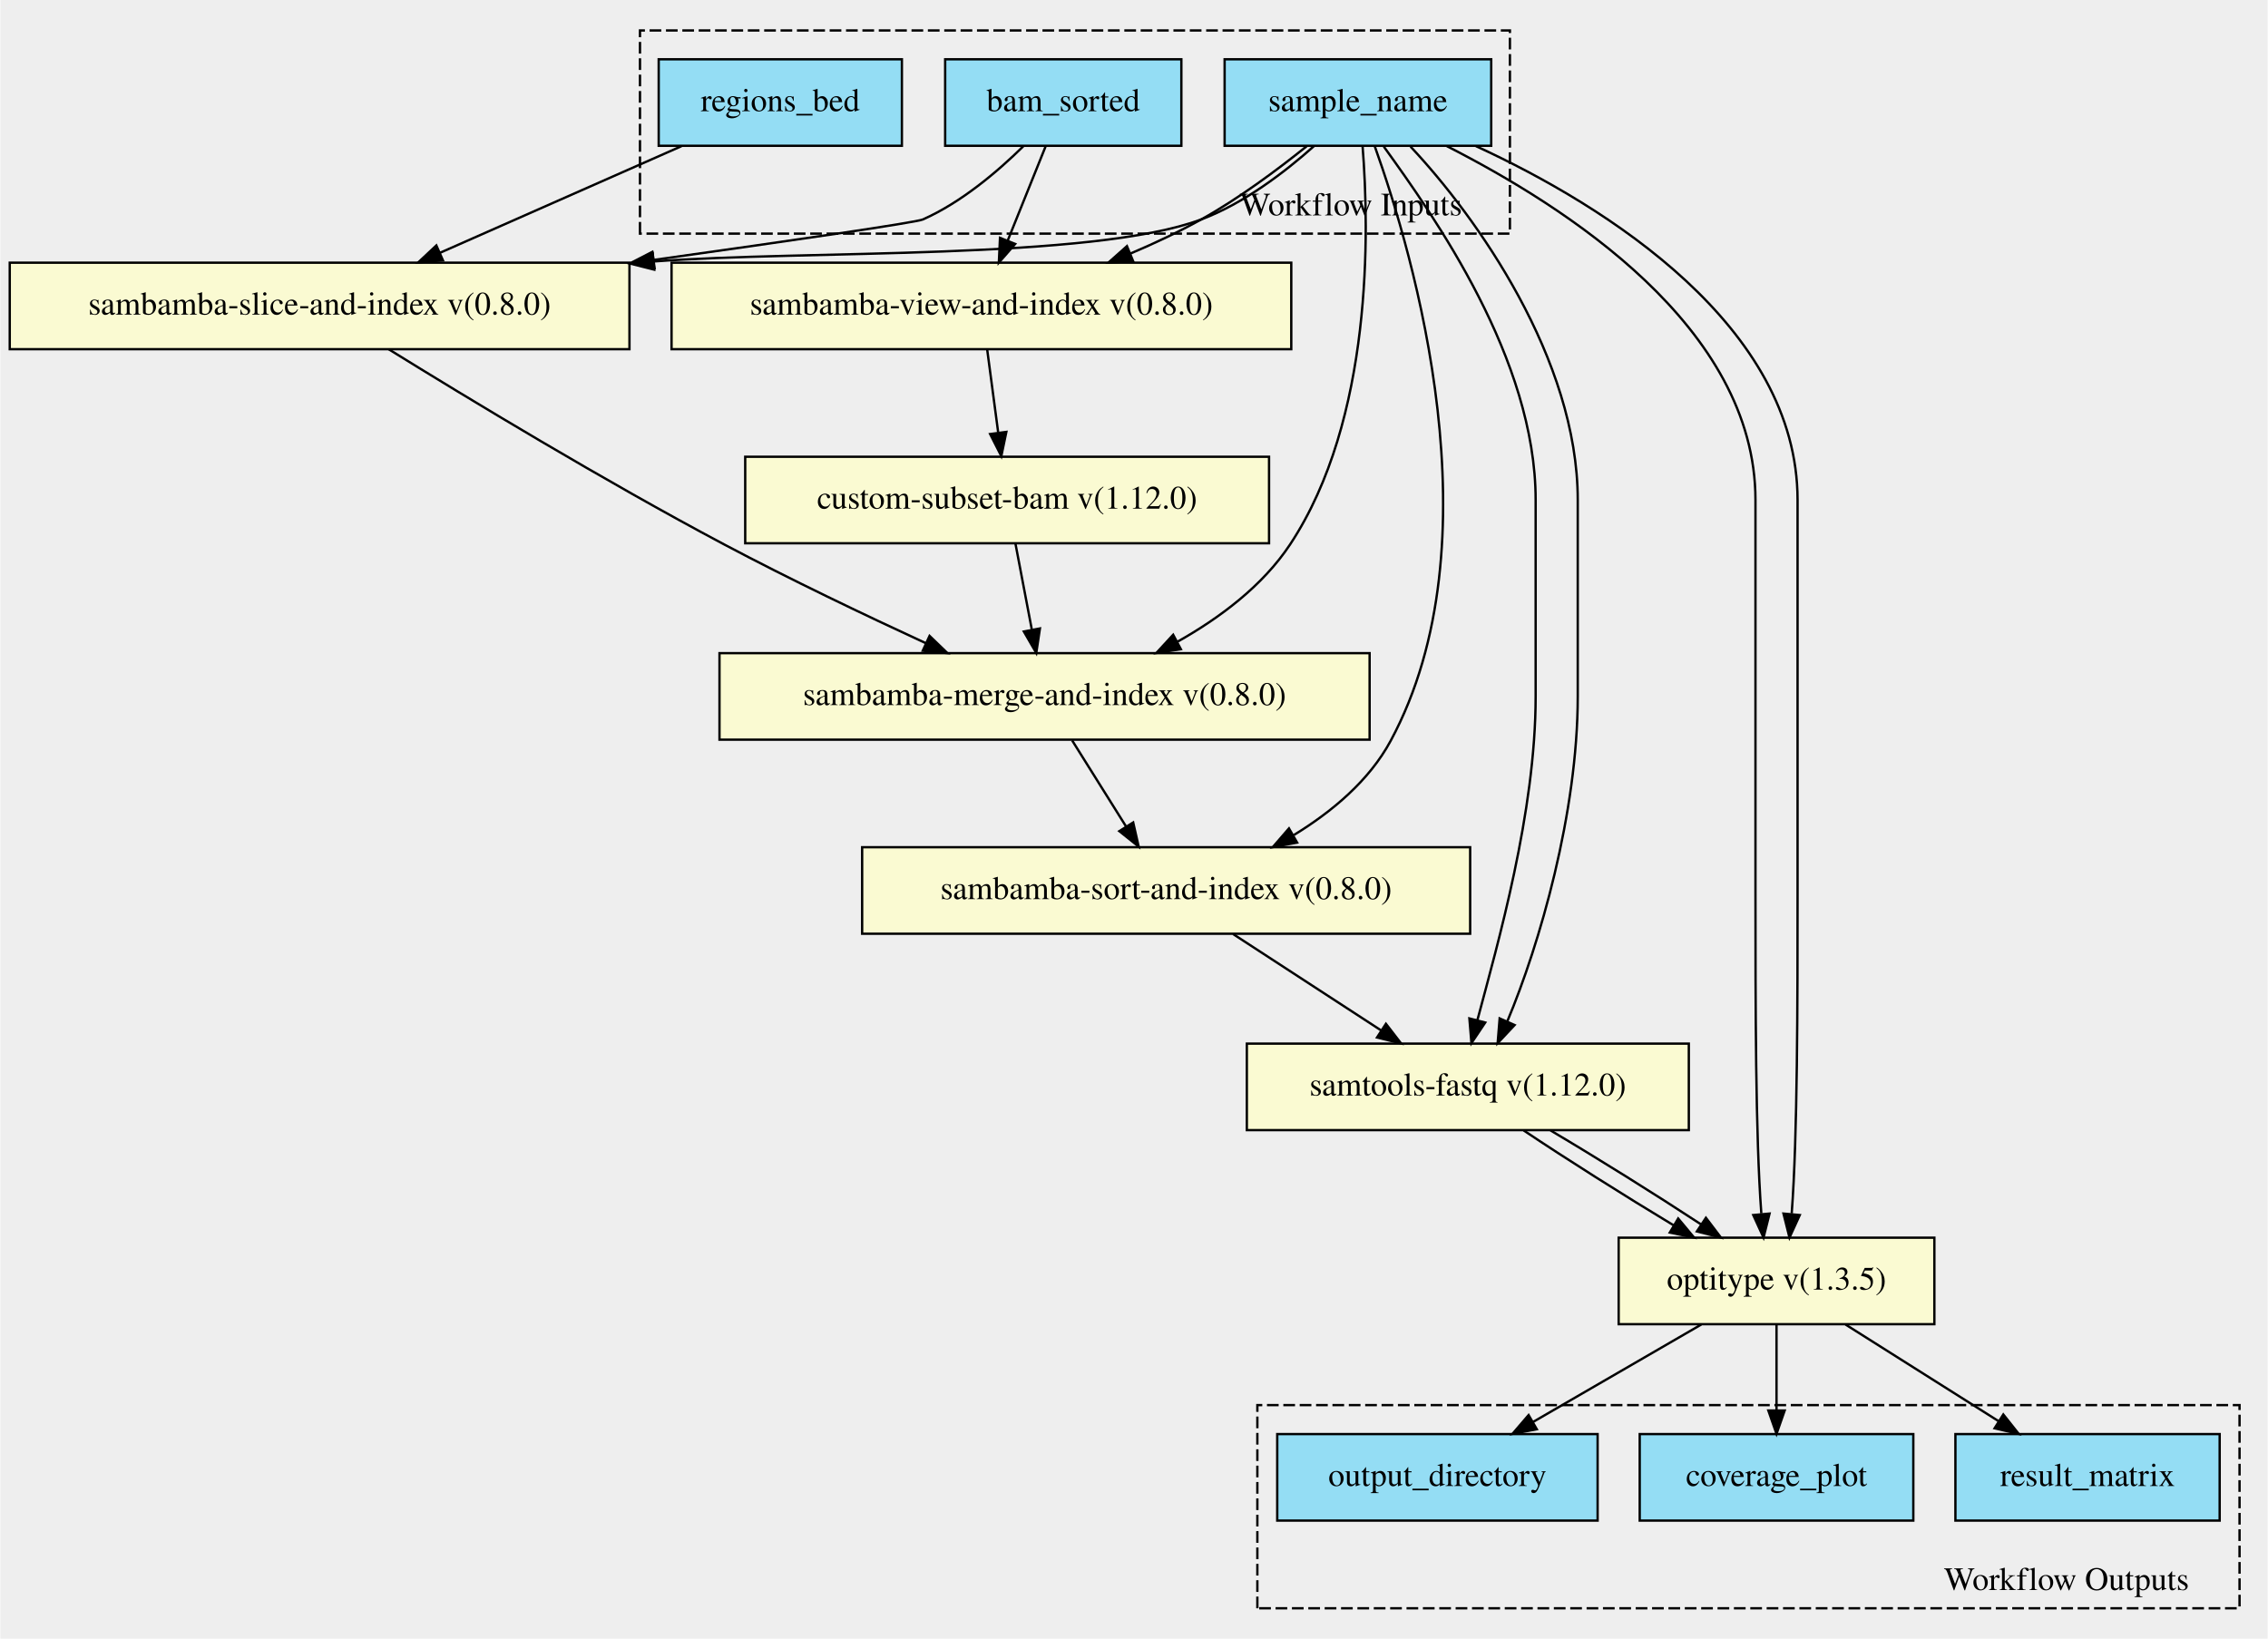
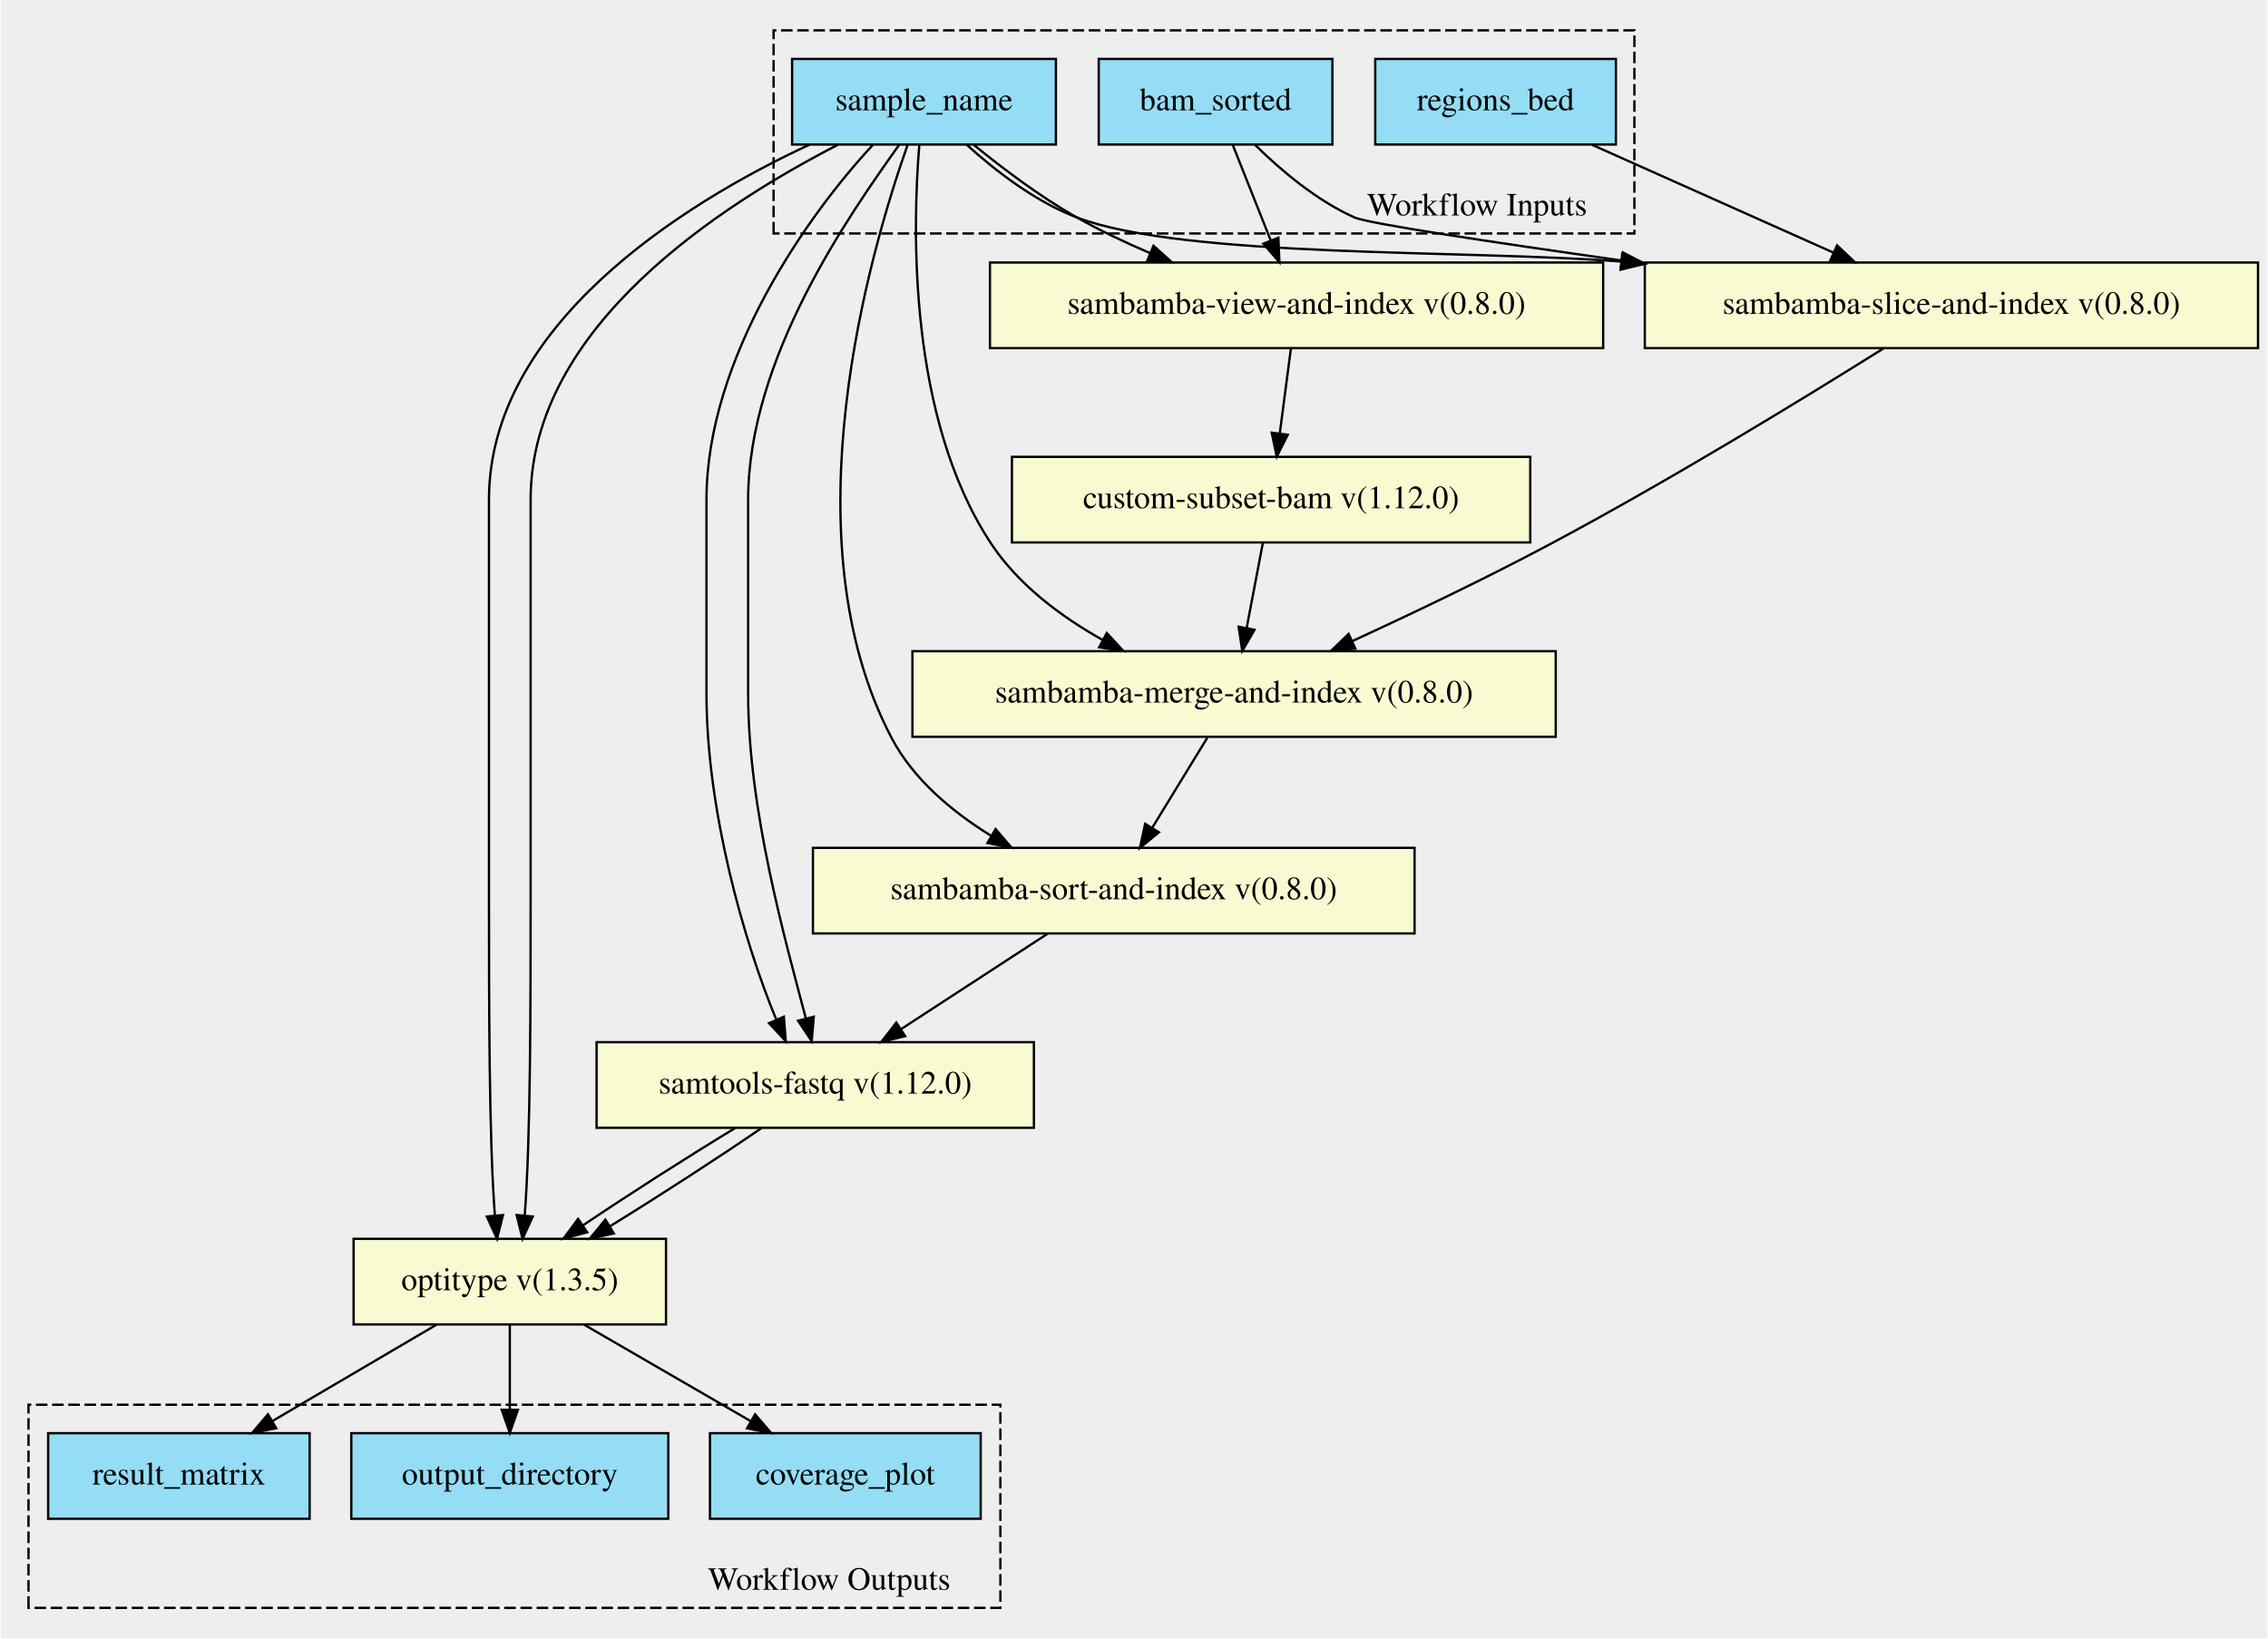
- <svg xmlns="http://www.w3.org/2000/svg" xmlns:xlink="http://www.w3.org/1999/xlink" width="970pt" height="701pt" viewBox="0.00 0.00 969.50 700.88">
-   <g id="graph0" class="graph" transform="scale(1 1) rotate(0) translate(4 696.881)">
-     <polygon fill="#eeeeee" stroke="transparent" points="-4,4 -4,-696.881 965.5,-696.881 965.5,4 -4,4" />
+ <svg xmlns="http://www.w3.org/2000/svg" xmlns:xlink="http://www.w3.org/1999/xlink" width="980pt" height="708pt" viewBox="0.00 0.00 979.50 708.09">
+   <g id="graph0" class="graph" transform="scale(1 1) rotate(0) translate(4 704.091)">
+     <polygon fill="#eeeeee" stroke="transparent" points="-4,4 -4,-704.091 975.5,-704.091 975.5,4 -4,4" />
    <g id="clust1" class="cluster">
-       <polygon fill="#eeeeee" stroke="#000000" stroke-dasharray="5,2" points="269.5,-596.961 269.5,-683.853 641.5,-683.853 641.5,-596.961 269.5,-596.961" />
-       <text text-anchor="middle" x="573.5" y="-604.761" font-family="Times,serif" font-size="14.00" fill="#000000">Workflow Inputs</text>
+       <polygon fill="#eeeeee" stroke="#000000" stroke-dasharray="5,2" points="330,-603.173 330,-690.969 702,-690.969 702,-603.173 330,-603.173" />
+       <text text-anchor="middle" x="634" y="-610.973" font-family="Times,serif" font-size="14.00" fill="#000000">Workflow Inputs</text>
    </g>
    <g id="clust2" class="cluster">
-       <polygon fill="#eeeeee" stroke="#000000" stroke-dasharray="5,2" points="533.5,-9.028 533.5,-95.92 953.5,-95.92 953.5,-9.028 533.5,-9.028" />
-       <text text-anchor="middle" x="879.5" y="-16.828" font-family="Times,serif" font-size="14.00" fill="#000000">Workflow Outputs</text>
+       <polygon fill="#eeeeee" stroke="#000000" stroke-dasharray="5,2" points="8,-9.122 8,-96.918 428,-96.918 428,-9.122 8,-9.122" />
+       <text text-anchor="middle" x="354" y="-16.922" font-family="Times,serif" font-size="14.00" fill="#000000">Workflow Outputs</text>
    </g>
    <g id="node1" class="node">
      <g id="a_node1">
        <a xlink:title="Used for file naming throughout workflow&#10;">
-           <polygon fill="#94ddf4" stroke="#000000" points="519.5,-634.528 519.5,-671.528 633.5,-671.528 633.5,-634.528 519.5,-634.528" />
-           <text text-anchor="middle" x="576.5" y="-649.328" font-family="Times,serif" font-size="14.00" fill="#000000">sample_name</text>
+           <polygon fill="#94ddf4" stroke="#000000" points="338,-641.622 338,-678.622 452,-678.622 452,-641.622 338,-641.622" />
+           <text text-anchor="middle" x="395" y="-656.422" font-family="Times,serif" font-size="14.00" fill="#000000">sample_name</text>
        </a>
      </g>
    </g>
    <g id="node7" class="node">
      <g id="a_node7">
-         <a xlink:href="https://github.com/umccr/cwl-ica/blob/beta-release/.github/catalogue/docs/tools/sambamba-merge-and-index/0.8.0/sambamba-merge-and-index__0.8.0.md" xlink:title="Merge the hla and unmapped files into one sorted bam&#10;">
-           <polygon fill="#fafad2" stroke="#000000" points="303.5,-380.528 303.5,-417.528 581.5,-417.528 581.5,-380.528 303.5,-380.528" />
-           <text text-anchor="middle" x="442.5" y="-395.328" font-family="Times,serif" font-size="14.00" fill="#000000">sambamba-merge-and-index v(0.8.0)</text>
+         <a xlink:href="https://github.com/umccr/cwl-ica/blob/beta-release/.github/catalogue/docs/tools/samtools-fastq/1.12.0/samtools-fastq__1.12.0.md" xlink:title="Convert our truncated bam file to paired fastq files&#10;">
+           <polygon fill="#fafad2" stroke="#000000" points="253.5,-216.622 253.5,-253.622 442.5,-253.622 442.5,-216.622 253.5,-216.622" />
+           <text text-anchor="middle" x="348" y="-231.422" font-family="Times,serif" font-size="14.00" fill="#000000">samtools-fastq v(1.12.0)</text>
        </a>
      </g>
    </g>
    <g id="edge11" class="edge">
-       <path fill="none" stroke="#000000" d="M578.495,-634.313C581.372,-598.168 582.937,-517.604 547.5,-464.028 535.76,-446.279 517.339,-432.522 499.183,-422.329" />
-       <polygon fill="#000000" stroke="#000000" points="500.793,-419.221 490.322,-417.61 497.503,-425.4 500.793,-419.221" />
+       <path fill="none" stroke="#000000" d="M372.953,-641.502C344.911,-611.451 301,-549.409 301,-488.122 301,-488.122 301,-488.122 301,-404.122 301,-353.703 317.298,-296.839 331.075,-263.596" />
+       <polygon fill="#000000" stroke="#000000" points="334.441,-264.635 335.249,-254.071 328.03,-261.826 334.441,-264.635" />
+     </g>
+     <g id="edge12" class="edge">
+       <path fill="none" stroke="#000000" d="M384.269,-641.502C362.911,-611.451 319,-549.409 319,-488.122 319,-488.122 319,-488.122 319,-404.122 319,-353.92 335.158,-297.329 343.906,-264.027" />
+       <polygon fill="#000000" stroke="#000000" points="347.365,-264.627 346.456,-254.071 340.584,-262.89 347.365,-264.627" />
    </g>
    <g id="node8" class="node">
      <g id="a_node8">
-         <a xlink:href="https://github.com/umccr/cwl-ica/blob/beta-release/.github/catalogue/docs/tools/sambamba-sort-and-index/0.8.0/sambamba-sort-and-index__0.8.0.md" xlink:title="Use sambamba sort to sort indexed bam by readname&#10;This is a prerequisite for samtools-fastq when using paired data&#10;">
-           <polygon fill="#fafad2" stroke="#000000" points="364.5,-297.528 364.5,-334.528 624.5,-334.528 624.5,-297.528 364.5,-297.528" />
-           <text text-anchor="middle" x="494.5" y="-312.328" font-family="Times,serif" font-size="14.00" fill="#000000">sambamba-sort-and-index v(0.8.0)</text>
-         </a>
-       </g>
-     </g>
-     <g id="edge12" class="edge">
-       <path fill="none" stroke="#000000" d="M583.684,-634.361C600.272,-588.007 636.438,-465.25 590.5,-380.028 581.318,-362.993 565.394,-349.701 549.125,-339.753" />
-       <polygon fill="#000000" stroke="#000000" points="550.506,-336.51 540.091,-334.567 547.021,-342.581 550.506,-336.51" />
+         <a xlink:href="https://github.com/umccr/cwl-ica/blob/beta-release/.github/catalogue/docs/tools/optitype/1.3.5/optitype__1.3.5.md" xlink:title="Run the optitype pipeline on our smaller fastq files&#10;">
+           <polygon fill="#fafad2" stroke="#000000" points="148.5,-131.622 148.5,-168.622 283.5,-168.622 283.5,-131.622 148.5,-131.622" />
+           <text text-anchor="middle" x="216" y="-146.422" font-family="Times,serif" font-size="14.00" fill="#000000">optitype v(1.3.5)</text>
+         </a>
+       </g>
+     </g>
+     <g id="edge13" class="edge">
+       <path fill="none" stroke="#000000" d="M345.495,-641.567C289.693,-615.622 207,-563.112 207,-488.122 207,-488.122 207,-488.122 207,-319.122 207,-269.746 207,-212.255 209.557,-178.656" />
+       <polygon fill="#000000" stroke="#000000" points="213.048,-178.906 210.48,-168.627 206.078,-178.264 213.048,-178.906" />
+     </g>
+     <g id="edge14" class="edge">
+       <path fill="none" stroke="#000000" d="M357.843,-641.567C307.693,-615.622 225,-563.112 225,-488.122 225,-488.122 225,-488.122 225,-319.122 225,-269.746 225,-212.255 222.443,-178.656" />
+       <polygon fill="#000000" stroke="#000000" points="225.922,-178.264 221.52,-168.627 218.952,-178.906 225.922,-178.264" />
    </g>
    <g id="node9" class="node">
      <g id="a_node9">
-         <a xlink:href="https://github.com/umccr/cwl-ica/blob/beta-release/.github/catalogue/docs/tools/samtools-fastq/1.12.0/samtools-fastq__1.12.0.md" xlink:title="Convert our truncated bam file to paired fastq files&#10;">
-           <polygon fill="#fafad2" stroke="#000000" points="529,-213.528 529,-250.528 718,-250.528 718,-213.528 529,-213.528" />
-           <text text-anchor="middle" x="623.5" y="-228.328" font-family="Times,serif" font-size="14.00" fill="#000000">samtools-fastq v(1.12.0)</text>
-         </a>
-       </g>
-     </g>
-     <g id="edge14" class="edge">
-       <path fill="none" stroke="#000000" d="M587.581,-634.172C609.065,-604.337 652.5,-543.413 652.5,-483.028 652.5,-483.028 652.5,-483.028 652.5,-399.028 652.5,-349.392 636.342,-293.478 627.594,-260.581" />
-       <polygon fill="#000000" stroke="#000000" points="630.942,-259.547 625.044,-250.746 624.166,-261.304 630.942,-259.547" />
+         <a xlink:href="https://github.com/umccr/cwl-ica/blob/beta-release/.github/catalogue/docs/tools/sambamba-merge-and-index/0.8.0/sambamba-merge-and-index__0.8.0.md" xlink:title="Merge the hla and unmapped files into one sorted bam&#10;">
+           <polygon fill="#fafad2" stroke="#000000" points="390,-385.622 390,-422.622 668,-422.622 668,-385.622 390,-385.622" />
+           <text text-anchor="middle" x="529" y="-400.422" font-family="Times,serif" font-size="14.00" fill="#000000">sambamba-merge-and-index v(0.8.0)</text>
+         </a>
+       </g>
    </g>
    <g id="edge15" class="edge">
-       <path fill="none" stroke="#000000" d="M599.006,-634.172C627.065,-604.337 670.5,-543.413 670.5,-483.028 670.5,-483.028 670.5,-483.028 670.5,-399.028 670.5,-349.177 654.202,-292.994 640.425,-260.155" />
-       <polygon fill="#000000" stroke="#000000" points="643.505,-258.467 636.251,-250.746 637.106,-261.306 643.505,-258.467" />
+       <path fill="none" stroke="#000000" d="M392.97,-641.494C389.979,-605.11 388.147,-523.42 424,-469.122 435.726,-451.363 454.144,-437.604 472.301,-427.413" />
+       <polygon fill="#000000" stroke="#000000" points="473.982,-430.483 481.164,-422.695 470.692,-424.305 473.982,-430.483" />
    </g>
    <g id="node10" class="node">
      <g id="a_node10">
-         <a xlink:href="https://github.com/umccr/cwl-ica/blob/beta-release/.github/catalogue/docs/tools/sambamba-view-and-index/0.8.0/sambamba-view-and-index__0.8.0.md" xlink:title="Takes in a sorted unmapped file and returns a sorted bam&#10;">
-           <polygon fill="#fafad2" stroke="#000000" points="283,-547.528 283,-584.528 548,-584.528 548,-547.528 283,-547.528" />
-           <text text-anchor="middle" x="415.5" y="-562.328" font-family="Times,serif" font-size="14.00" fill="#000000">sambamba-view-and-index v(0.8.0)</text>
-         </a>
-       </g>
-     </g>
-     <g id="edge13" class="edge">
-       <path fill="none" stroke="#000000" d="M554.576,-634.324C541.958,-624.176 525.478,-611.924 509.5,-603.028 499.997,-597.737 489.582,-592.838 479.255,-588.452" />
-       <polygon fill="#000000" stroke="#000000" points="480.403,-585.139 469.823,-584.571 477.739,-591.613 480.403,-585.139" />
+         <a xlink:href="https://github.com/umccr/cwl-ica/blob/beta-release/.github/catalogue/docs/tools/sambamba-sort-and-index/0.8.0/sambamba-sort-and-index__0.8.0.md" xlink:title="Use sambamba sort to sort indexed bam by readname&#10;This is a prerequisite for samtools-fastq when using paired data&#10;">
+           <polygon fill="#fafad2" stroke="#000000" points="347,-300.622 347,-337.622 607,-337.622 607,-300.622 347,-300.622" />
+           <text text-anchor="middle" x="477" y="-315.422" font-family="Times,serif" font-size="14.00" fill="#000000">sambamba-sort-and-index v(0.8.0)</text>
+         </a>
+       </g>
+     </g>
+     <g id="edge16" class="edge">
+       <path fill="none" stroke="#000000" d="M387.882,-641.375C371.446,-594.812 335.599,-471.431 381,-385.122 390.421,-367.211 407.144,-353.219 424.02,-342.818" />
+       <polygon fill="#000000" stroke="#000000" points="425.933,-345.754 432.822,-337.705 422.417,-339.702 425.933,-345.754" />
    </g>
    <g id="node12" class="node">
      <g id="a_node12">
-         <a xlink:href="https://github.com/umccr/cwl-ica/blob/beta-release/.github/catalogue/docs/tools/optitype/1.3.5/optitype__1.3.5.md" xlink:title="Run the optitype pipeline on our smaller fastq files&#10;">
-           <polygon fill="#fafad2" stroke="#000000" points="688,-130.528 688,-167.528 823,-167.528 823,-130.528 688,-130.528" />
-           <text text-anchor="middle" x="755.5" y="-145.328" font-family="Times,serif" font-size="14.00" fill="#000000">optitype v(1.3.5)</text>
+         <a xlink:href="https://github.com/umccr/cwl-ica/blob/beta-release/.github/catalogue/docs/tools/sambamba-slice-and-index/0.8.0/sambamba-slice-and-index__0.8.0.md" xlink:title="Takes in the sorted full bam and hla regions bed and returns&#10;a subsetted bam by hla region&#10;">
+           <polygon fill="#fafad2" stroke="#000000" points="706.5,-553.622 706.5,-590.622 971.5,-590.622 971.5,-553.622 706.5,-553.622" />
+           <text text-anchor="middle" x="839" y="-568.422" font-family="Times,serif" font-size="14.00" fill="#000000">sambamba-slice-and-index v(0.8.0)</text>
        </a>
      </g>
    </g>
    <g id="edge17" class="edge">
-       <path fill="none" stroke="#000000" d="M614.525,-634.387C664.754,-608.741 746.5,-557.172 746.5,-483.028 746.5,-483.028 746.5,-483.028 746.5,-316.028 746.5,-267.578 746.5,-211.221 749.003,-177.925" />
-       <polygon fill="#000000" stroke="#000000" points="752.526,-177.839 749.952,-167.562 745.555,-177.201 752.526,-177.839" />
-     </g>
-     <g id="edge18" class="edge">
-       <path fill="none" stroke="#000000" d="M626.97,-634.387C682.754,-608.741 764.5,-557.172 764.5,-483.028 764.5,-483.028 764.5,-483.028 764.5,-316.028 764.5,-267.578 764.5,-211.221 761.997,-177.925" />
-       <polygon fill="#000000" stroke="#000000" points="765.445,-177.201 761.048,-167.562 758.474,-177.839 765.445,-177.201" />
+       <path fill="none" stroke="#000000" d="M413.418,-641.555C425.762,-630.363 443.002,-616.986 461,-610.122 507.568,-592.362 630.734,-596.226 696.029,-591.046" />
+       <polygon fill="#000000" stroke="#000000" points="696.737,-594.496 706.373,-590.092 696.094,-587.525 696.737,-594.496" />
    </g>
    <g id="node13" class="node">
      <g id="a_node13">
-         <a xlink:href="https://github.com/umccr/cwl-ica/blob/beta-release/.github/catalogue/docs/tools/sambamba-slice-and-index/0.8.0/sambamba-slice-and-index__0.8.0.md" xlink:title="Takes in the sorted full bam and hla regions bed and returns&#10;a subsetted bam by hla region&#10;">
-           <polygon fill="#fafad2" stroke="#000000" points="0,-547.528 0,-584.528 265,-584.528 265,-547.528 0,-547.528" />
-           <text text-anchor="middle" x="132.5" y="-562.328" font-family="Times,serif" font-size="14.00" fill="#000000">sambamba-slice-and-index v(0.8.0)</text>
-         </a>
-       </g>
-     </g>
-     <g id="edge16" class="edge">
-       <path fill="none" stroke="#000000" d="M557.762,-634.435C545.215,-623.233 527.711,-609.854 509.5,-603.028 462.846,-585.541 339.75,-589.98 275.48,-585.057" />
-       <polygon fill="#000000" stroke="#000000" points="275.59,-581.553 265.317,-584.143 274.963,-588.525 275.59,-581.553" />
+         <a xlink:href="https://github.com/umccr/cwl-ica/blob/beta-release/.github/catalogue/docs/tools/sambamba-view-and-index/0.8.0/sambamba-view-and-index__0.8.0.md" xlink:title="Takes in a sorted unmapped file and returns a sorted bam&#10;">
+           <polygon fill="#fafad2" stroke="#000000" points="423.5,-553.622 423.5,-590.622 688.5,-590.622 688.5,-553.622 423.5,-553.622" />
+           <text text-anchor="middle" x="556" y="-568.422" font-family="Times,serif" font-size="14.00" fill="#000000">sambamba-view-and-index v(0.8.0)</text>
+         </a>
+       </g>
+     </g>
+     <g id="edge18" class="edge">
+       <path fill="none" stroke="#000000" d="M416.575,-641.43C428.997,-631.285 445.231,-619.034 461,-610.122 470.928,-604.511 481.85,-599.325 492.644,-594.703" />
+       <polygon fill="#000000" stroke="#000000" points="494.175,-597.857 502.068,-590.79 491.491,-591.392 494.175,-597.857" />
    </g>
    <g id="node2" class="node">
      <g id="a_node2">
-         <a xlink:title="The bed file used to slice the bam file&#10;This should contain the HLA region on chrom 6 and any extra HLA contigs (for hg38)&#10;">
-           <polygon fill="#94ddf4" stroke="#000000" points="277.5,-634.528 277.5,-671.528 381.5,-671.528 381.5,-634.528 277.5,-634.528" />
-           <text text-anchor="middle" x="329.5" y="-649.328" font-family="Times,serif" font-size="14.00" fill="#000000">regions_bed</text>
+         <a xlink:title="The path to the aligned bam file">
+           <polygon fill="#94ddf4" stroke="#000000" points="470.5,-641.622 470.5,-678.622 571.5,-678.622 571.5,-641.622 470.5,-641.622" />
+           <text text-anchor="middle" x="521" y="-656.422" font-family="Times,serif" font-size="14.00" fill="#000000">bam_sorted</text>
        </a>
      </g>
    </g>
    <g id="edge19" class="edge">
-       <path fill="none" stroke="#000000" d="M287.239,-634.364C256.986,-621.004 216.09,-602.943 183.939,-588.744" />
-       <polygon fill="#000000" stroke="#000000" points="185.253,-585.499 174.691,-584.661 182.425,-591.902 185.253,-585.499" />
+       <path fill="none" stroke="#000000" d="M538.094,-641.436C549.219,-630.493 564.661,-617.428 581,-610.122 586.958,-607.457 639.907,-599.482 696.3,-591.521" />
+       <polygon fill="#000000" stroke="#000000" points="697.071,-594.947 706.486,-590.088 696.096,-588.015 697.071,-594.947" />
+     </g>
+     <g id="edge20" class="edge">
+       <path fill="none" stroke="#000000" d="M528.423,-641.459C533.202,-629.442 539.503,-613.6 544.875,-600.092" />
+       <polygon fill="#000000" stroke="#000000" points="548.145,-601.343 548.588,-590.757 541.64,-598.756 548.145,-601.343" />
    </g>
    <g id="node3" class="node">
      <g id="a_node3">
-         <a xlink:title="The path to the aligned bam file">
-           <polygon fill="#94ddf4" stroke="#000000" points="400,-634.528 400,-671.528 501,-671.528 501,-634.528 400,-634.528" />
-           <text text-anchor="middle" x="450.5" y="-649.328" font-family="Times,serif" font-size="14.00" fill="#000000">bam_sorted</text>
-         </a>
-       </g>
-     </g>
-     <g id="edge20" class="edge">
-       <path fill="none" stroke="#000000" d="M442.906,-634.15C438.195,-622.442 432.058,-607.185 426.785,-594.079" />
-       <polygon fill="#000000" stroke="#000000" points="429.939,-592.541 422.959,-584.57 423.445,-595.154 429.939,-592.541" />
+         <a xlink:title="The bed file used to slice the bam file&#10;This should contain the HLA region on chrom 6 and any extra HLA contigs (for hg38)&#10;">
+           <polygon fill="#94ddf4" stroke="#000000" points="590,-641.622 590,-678.622 694,-678.622 694,-641.622 590,-641.622" />
+           <text text-anchor="middle" x="642" y="-656.422" font-family="Times,serif" font-size="14.00" fill="#000000">regions_bed</text>
+         </a>
+       </g>
    </g>
    <g id="edge21" class="edge">
-       <path fill="none" stroke="#000000" d="M433.416,-634.32C422.294,-623.369 406.853,-610.303 390.5,-603.028 387.477,-601.683 333.343,-593.841 275.44,-585.721" />
-       <polygon fill="#000000" stroke="#000000" points="275.751,-582.23 265.362,-584.31 274.78,-589.163 275.751,-582.23" />
+       <path fill="none" stroke="#000000" d="M683.779,-641.459C714.207,-627.867 755.589,-609.381 787.974,-594.915" />
+       <polygon fill="#000000" stroke="#000000" points="789.579,-598.032 797.282,-590.757 786.724,-591.64 789.579,-598.032" />
    </g>
    <g id="node4" class="node">
      <g id="a_node4">
-         <a xlink:title="Subattribute of the optitype directory, contains the likelihood information for each HLA allele&#10;">
-           <polygon fill="#94ddf4" stroke="#000000" points="832,-46.528 832,-83.528 945,-83.528 945,-46.528 832,-46.528" />
-           <text text-anchor="middle" x="888.5" y="-61.328" font-family="Times,serif" font-size="14.00" fill="#000000">result_matrix</text>
+         <a xlink:title="The coverage plot output from the optitype directory. Can be used as a QC method for determining&#10;how certain the allele prediction was.&#10;">
+           <polygon fill="#94ddf4" stroke="#000000" points="302.5,-47.622 302.5,-84.622 419.5,-84.622 419.5,-47.622 302.5,-47.622" />
+           <text text-anchor="middle" x="361" y="-62.422" font-family="Times,serif" font-size="14.00" fill="#000000">coverage_plot</text>
        </a>
      </g>
    </g>
    <g id="node5" class="node">
      <g id="a_node5">
-         <a xlink:title="The coverage plot output from the optitype directory. Can be used as a QC method for determining&#10;how certain the allele prediction was.&#10;">
-           <polygon fill="#94ddf4" stroke="#000000" points="697,-46.528 697,-83.528 814,-83.528 814,-46.528 697,-46.528" />
-           <text text-anchor="middle" x="755.5" y="-61.328" font-family="Times,serif" font-size="14.00" fill="#000000">coverage_plot</text>
+         <a xlink:title="The output directory of the optitype step&#10;">
+           <polygon fill="#94ddf4" stroke="#000000" points="147.5,-47.622 147.5,-84.622 284.5,-84.622 284.5,-47.622 147.5,-47.622" />
+           <text text-anchor="middle" x="216" y="-62.422" font-family="Times,serif" font-size="14.00" fill="#000000">output_directory</text>
        </a>
      </g>
    </g>
    <g id="node6" class="node">
      <g id="a_node6">
-         <a xlink:title="The output directory of the optitype step&#10;">
-           <polygon fill="#94ddf4" stroke="#000000" points="542,-46.528 542,-83.528 679,-83.528 679,-46.528 542,-46.528" />
-           <text text-anchor="middle" x="610.5" y="-61.328" font-family="Times,serif" font-size="14.00" fill="#000000">output_directory</text>
+         <a xlink:title="Subattribute of the optitype directory, contains the likelihood information for each HLA allele&#10;">
+           <polygon fill="#94ddf4" stroke="#000000" points="16.5,-47.622 16.5,-84.622 129.5,-84.622 129.5,-47.622 16.5,-47.622" />
+           <text text-anchor="middle" x="73" y="-62.422" font-family="Times,serif" font-size="14.00" fill="#000000">result_matrix</text>
        </a>
      </g>
    </g>
    <g id="edge1" class="edge">
-       <path fill="none" stroke="#000000" d="M454.3,-380.194C461.081,-369.37 469.722,-355.577 477.253,-343.556" />
-       <polygon fill="#000000" stroke="#000000" points="480.404,-345.12 482.747,-334.787 474.472,-341.403 480.404,-345.12" />
+       <path fill="none" stroke="#000000" d="M313.333,-216.468C292.94,-204.123 267.448,-187.809 247.607,-174.447" />
+       <polygon fill="#000000" stroke="#000000" points="249.442,-171.462 239.205,-168.732 245.505,-177.25 249.442,-171.462" />
    </g>
    <g id="edge2" class="edge">
-       <path fill="none" stroke="#000000" d="M523.129,-297.385C541.751,-285.26 566.222,-269.325 586.339,-256.226" />
-       <polygon fill="#000000" stroke="#000000" points="588.481,-259.008 594.951,-250.618 584.661,-253.142 588.481,-259.008" />
+       <path fill="none" stroke="#000000" d="M324.731,-216.468C306.62,-204.012 281.151,-187.516 259.363,-174.088" />
+       <polygon fill="#000000" stroke="#000000" points="260.954,-170.959 250.595,-168.732 257.304,-176.932 260.954,-170.959" />
+     </g>
+     <g id="edge3" class="edge">
+       <path fill="none" stroke="#000000" d="M248.18,-131.479C269.393,-119.19 297.359,-102.99 320.14,-89.793" />
+       <polygon fill="#000000" stroke="#000000" points="322.011,-92.753 328.91,-84.712 318.502,-86.696 322.011,-92.753" />
+     </g>
+     <g id="edge4" class="edge">
+       <path fill="none" stroke="#000000" d="M216,-131.479C216,-120.713 216,-106.944 216,-94.823" />
+       <polygon fill="#000000" stroke="#000000" points="219.5,-94.712 216,-84.712 212.5,-94.712 219.5,-94.712" />
    </g>
    <g id="edge5" class="edge">
-       <path fill="none" stroke="#000000" d="M647.383,-213.401C665.305,-201.387 690.185,-185.653 711.61,-172.748" />
-       <polygon fill="#000000" stroke="#000000" points="713.451,-175.725 720.241,-167.592 709.861,-169.716 713.451,-175.725" />
+       <path fill="none" stroke="#000000" d="M184.264,-131.479C163.343,-119.19 135.763,-102.99 113.297,-89.793" />
+       <polygon fill="#000000" stroke="#000000" points="115.043,-86.759 104.648,-84.712 111.497,-92.795 115.043,-86.759" />
    </g>
    <g id="edge6" class="edge">
-       <path fill="none" stroke="#000000" d="M658.864,-213.401C678.885,-201.547 703.649,-186.072 723.154,-173.266" />
-       <polygon fill="#000000" stroke="#000000" points="725.31,-176.036 731.71,-167.592 721.442,-170.202 725.31,-176.036" />
+       <path fill="none" stroke="#000000" d="M517.46,-385.257C510.477,-373.844 501.455,-359.096 493.702,-346.424" />
+       <polygon fill="#000000" stroke="#000000" points="496.534,-344.345 488.329,-337.641 490.562,-347.998 496.534,-344.345" />
+     </g>
+     <g id="edge7" class="edge">
+       <path fill="none" stroke="#000000" d="M448.371,-300.479C429.749,-288.354 405.278,-272.419 385.161,-259.32" />
+       <polygon fill="#000000" stroke="#000000" points="386.839,-256.236 376.549,-253.712 383.019,-262.102 386.839,-256.236" />
    </g>
    <g id="node11" class="node">
      <g id="a_node11">
        <a xlink:href="https://github.com/umccr/cwl-ica/blob/beta-release/.github/catalogue/docs/tools/custom-subset-bam/1.12.0/custom-subset-bam__1.12.0.md" xlink:title="Takes in a list of n reads and randomly reduces the bam to that number of reads&#10;">
-           <polygon fill="#fafad2" stroke="#000000" points="314.5,-464.528 314.5,-501.528 538.5,-501.528 538.5,-464.528 314.5,-464.528" />
-           <text text-anchor="middle" x="426.5" y="-479.328" font-family="Times,serif" font-size="14.00" fill="#000000">custom-subset-bam v(1.12.0)</text>
-         </a>
-       </g>
-     </g>
-     <g id="edge3" class="edge">
-       <path fill="none" stroke="#000000" d="M417.996,-547.194C419.374,-536.794 421.116,-523.655 422.663,-511.978" />
-       <polygon fill="#000000" stroke="#000000" points="426.17,-512.16 424.014,-501.787 419.23,-511.241 426.17,-512.16" />
-     </g>
-     <g id="edge4" class="edge">
-       <path fill="none" stroke="#000000" d="M430.051,-464.385C432.102,-453.619 434.724,-439.85 437.033,-427.729" />
-       <polygon fill="#000000" stroke="#000000" points="440.526,-428.096 438.959,-417.618 433.65,-426.786 440.526,-428.096" />
+           <polygon fill="#fafad2" stroke="#000000" points="433,-469.622 433,-506.622 657,-506.622 657,-469.622 433,-469.622" />
+           <text text-anchor="middle" x="545" y="-484.422" font-family="Times,serif" font-size="14.00" fill="#000000">custom-subset-bam v(1.12.0)</text>
+         </a>
+       </g>
    </g>
    <g id="edge8" class="edge">
-       <path fill="none" stroke="#000000" d="M785.017,-130.385C804.302,-118.205 829.672,-102.182 850.465,-89.05" />
-       <polygon fill="#000000" stroke="#000000" points="852.48,-91.917 859.066,-83.618 848.742,-85.999 852.48,-91.917" />
+       <path fill="none" stroke="#000000" d="M541.449,-469.479C539.398,-458.713 536.776,-444.944 534.467,-432.823" />
+       <polygon fill="#000000" stroke="#000000" points="537.85,-431.88 532.541,-422.712 530.974,-433.19 537.85,-431.88" />
    </g>
    <g id="edge9" class="edge">
-       <path fill="none" stroke="#000000" d="M755.5,-130.385C755.5,-119.619 755.5,-105.85 755.5,-93.729" />
-       <polygon fill="#000000" stroke="#000000" points="759,-93.618 755.5,-83.618 752,-93.618 759,-93.618" />
+       <path fill="none" stroke="#000000" d="M809.791,-553.583C775.78,-532.268 717.66,-496.677 666,-469.122 638.072,-454.225 606.157,-438.983 580.161,-427.006" />
+       <polygon fill="#000000" stroke="#000000" points="581.419,-423.733 570.87,-422.748 578.503,-430.096 581.419,-423.733" />
    </g>
    <g id="edge10" class="edge">
-       <path fill="none" stroke="#000000" d="M723.32,-130.385C702.107,-118.097 674.141,-101.896 651.36,-88.698" />
-       <polygon fill="#000000" stroke="#000000" points="652.998,-85.602 642.59,-83.618 649.489,-91.659 652.998,-85.602" />
-     </g>
-     <g id="edge7" class="edge">
-       <path fill="none" stroke="#000000" d="M162.041,-547.512C196.117,-526.412 254.066,-491.321 305.5,-464.028 333.564,-449.136 365.613,-433.84 391.654,-421.83" />
-       <polygon fill="#000000" stroke="#000000" points="393.329,-424.912 400.958,-417.56 390.409,-418.55 393.329,-424.912" />
+       <path fill="none" stroke="#000000" d="M553.559,-553.479C552.149,-542.713 550.346,-528.944 548.759,-516.823" />
+       <polygon fill="#000000" stroke="#000000" points="552.203,-516.173 547.434,-506.712 545.263,-517.082 552.203,-516.173" />
    </g>
  </g>
</svg>
